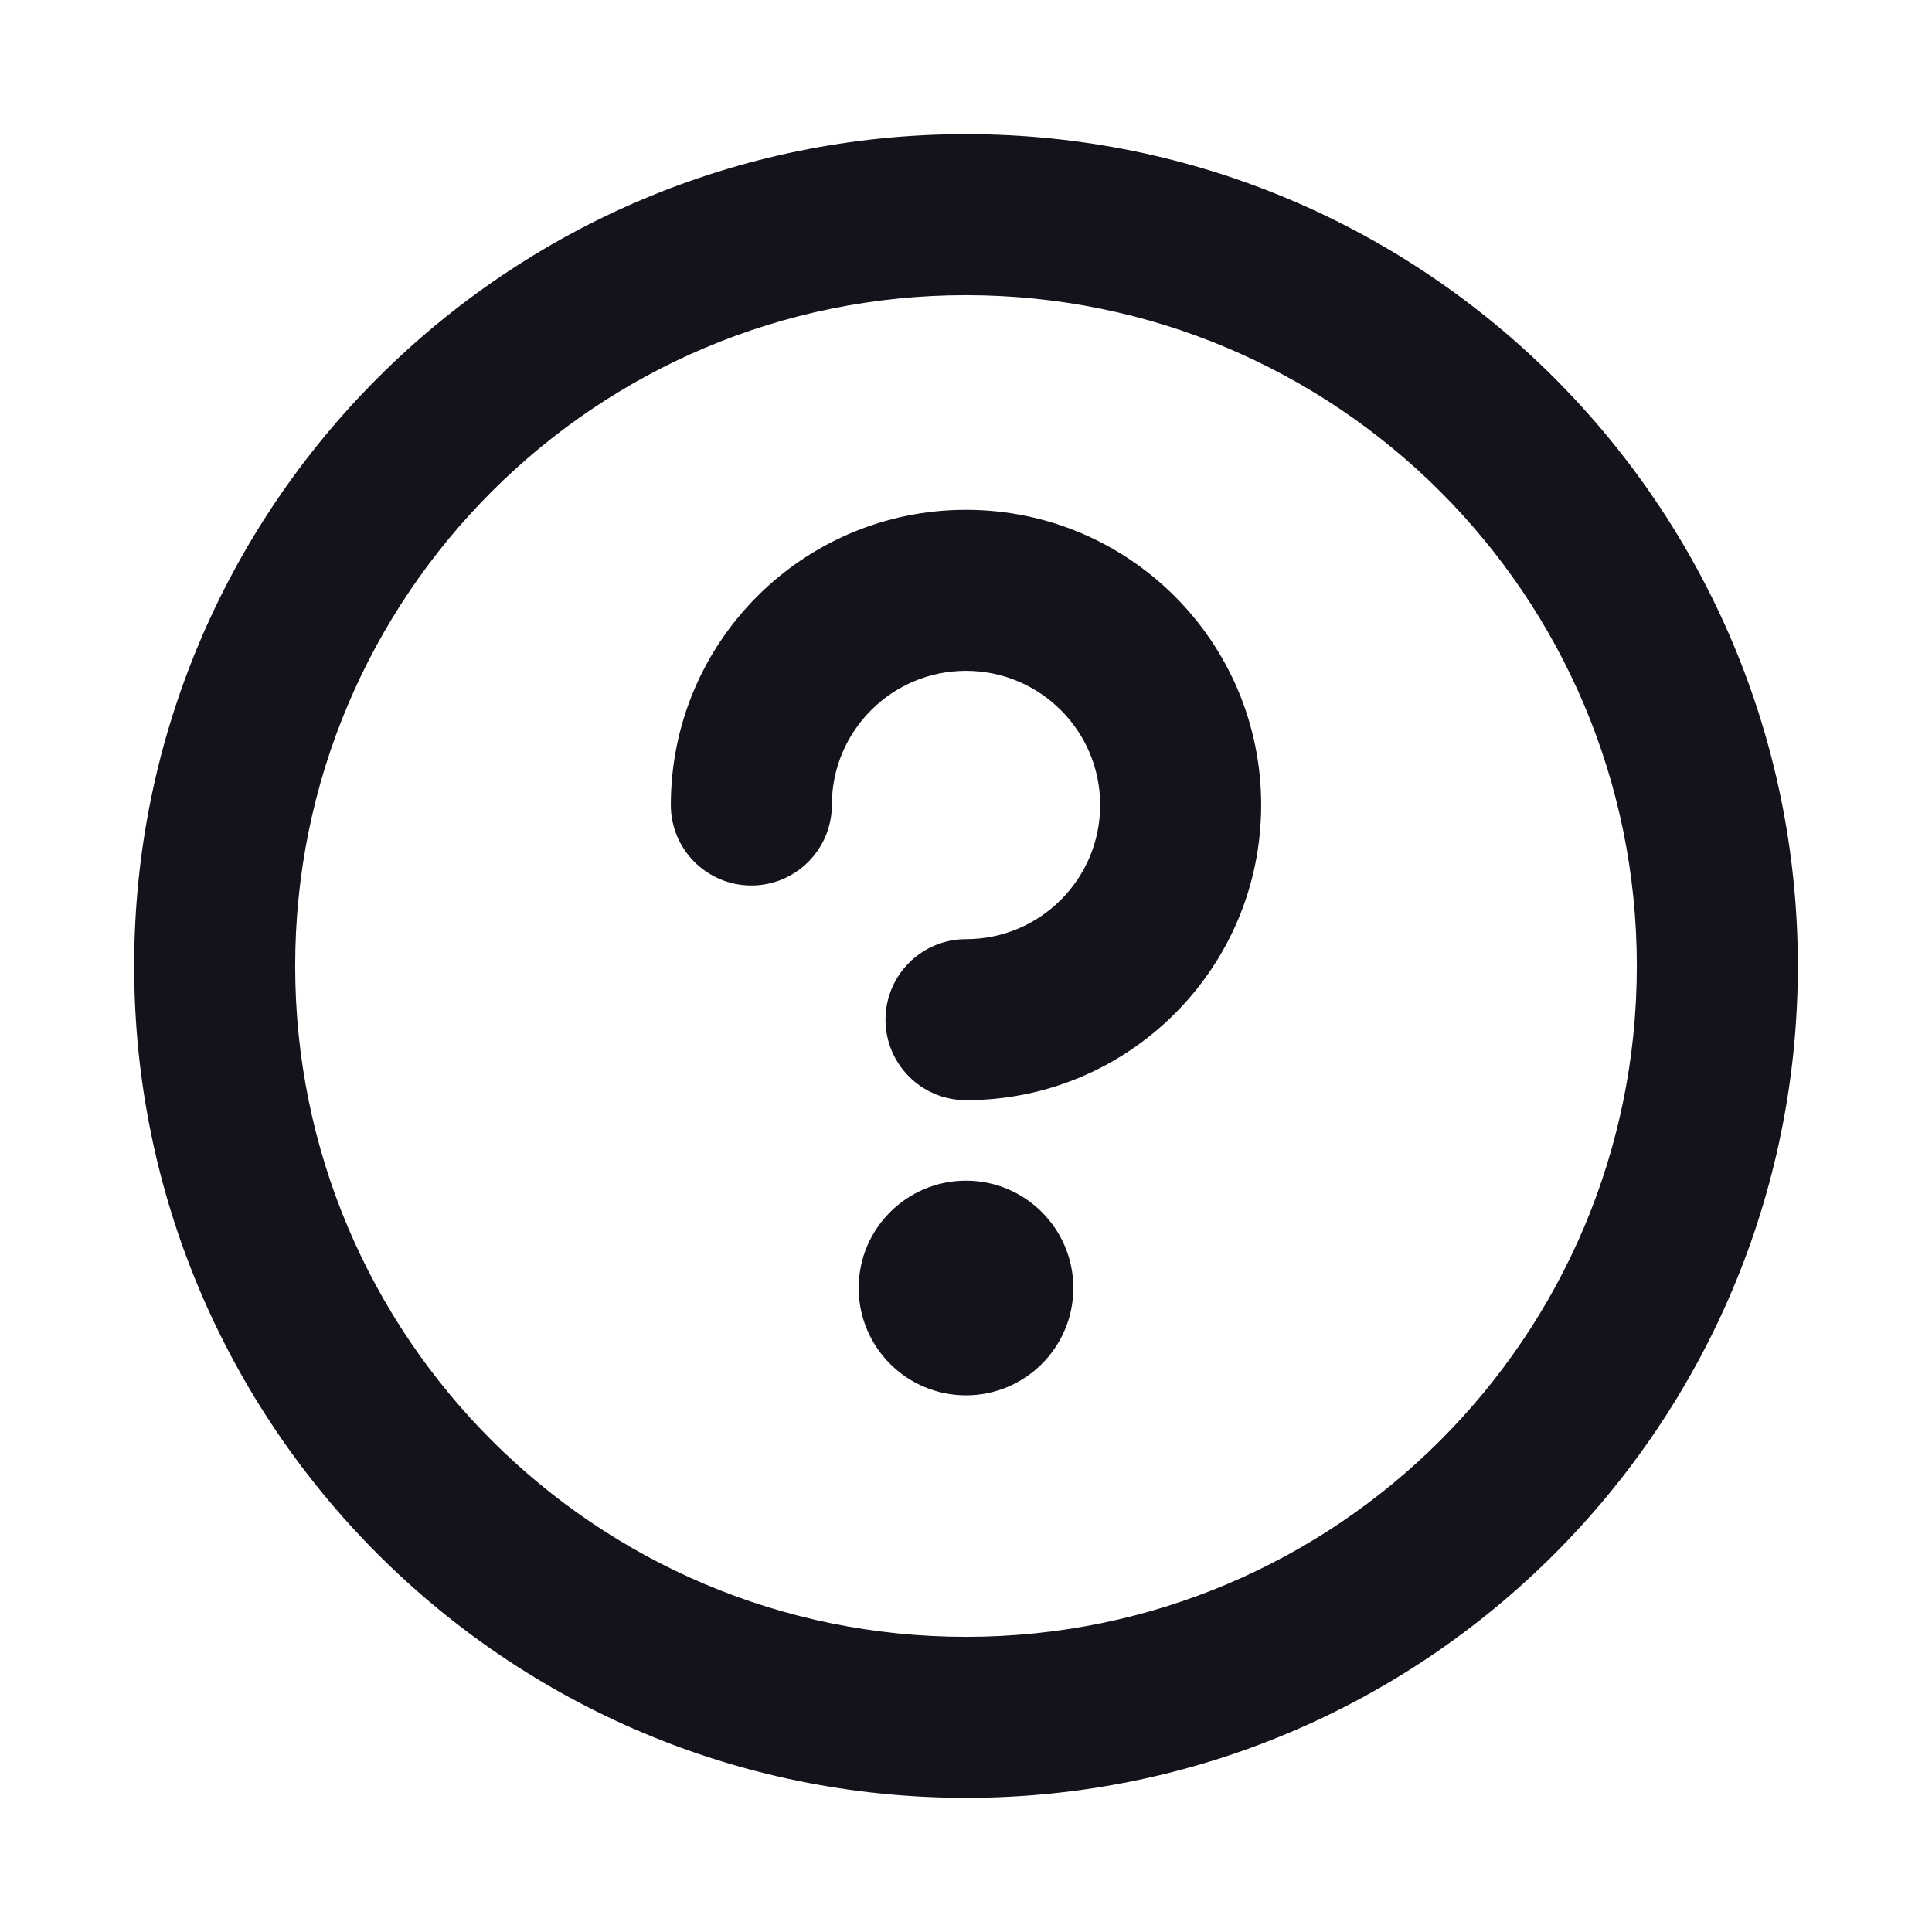
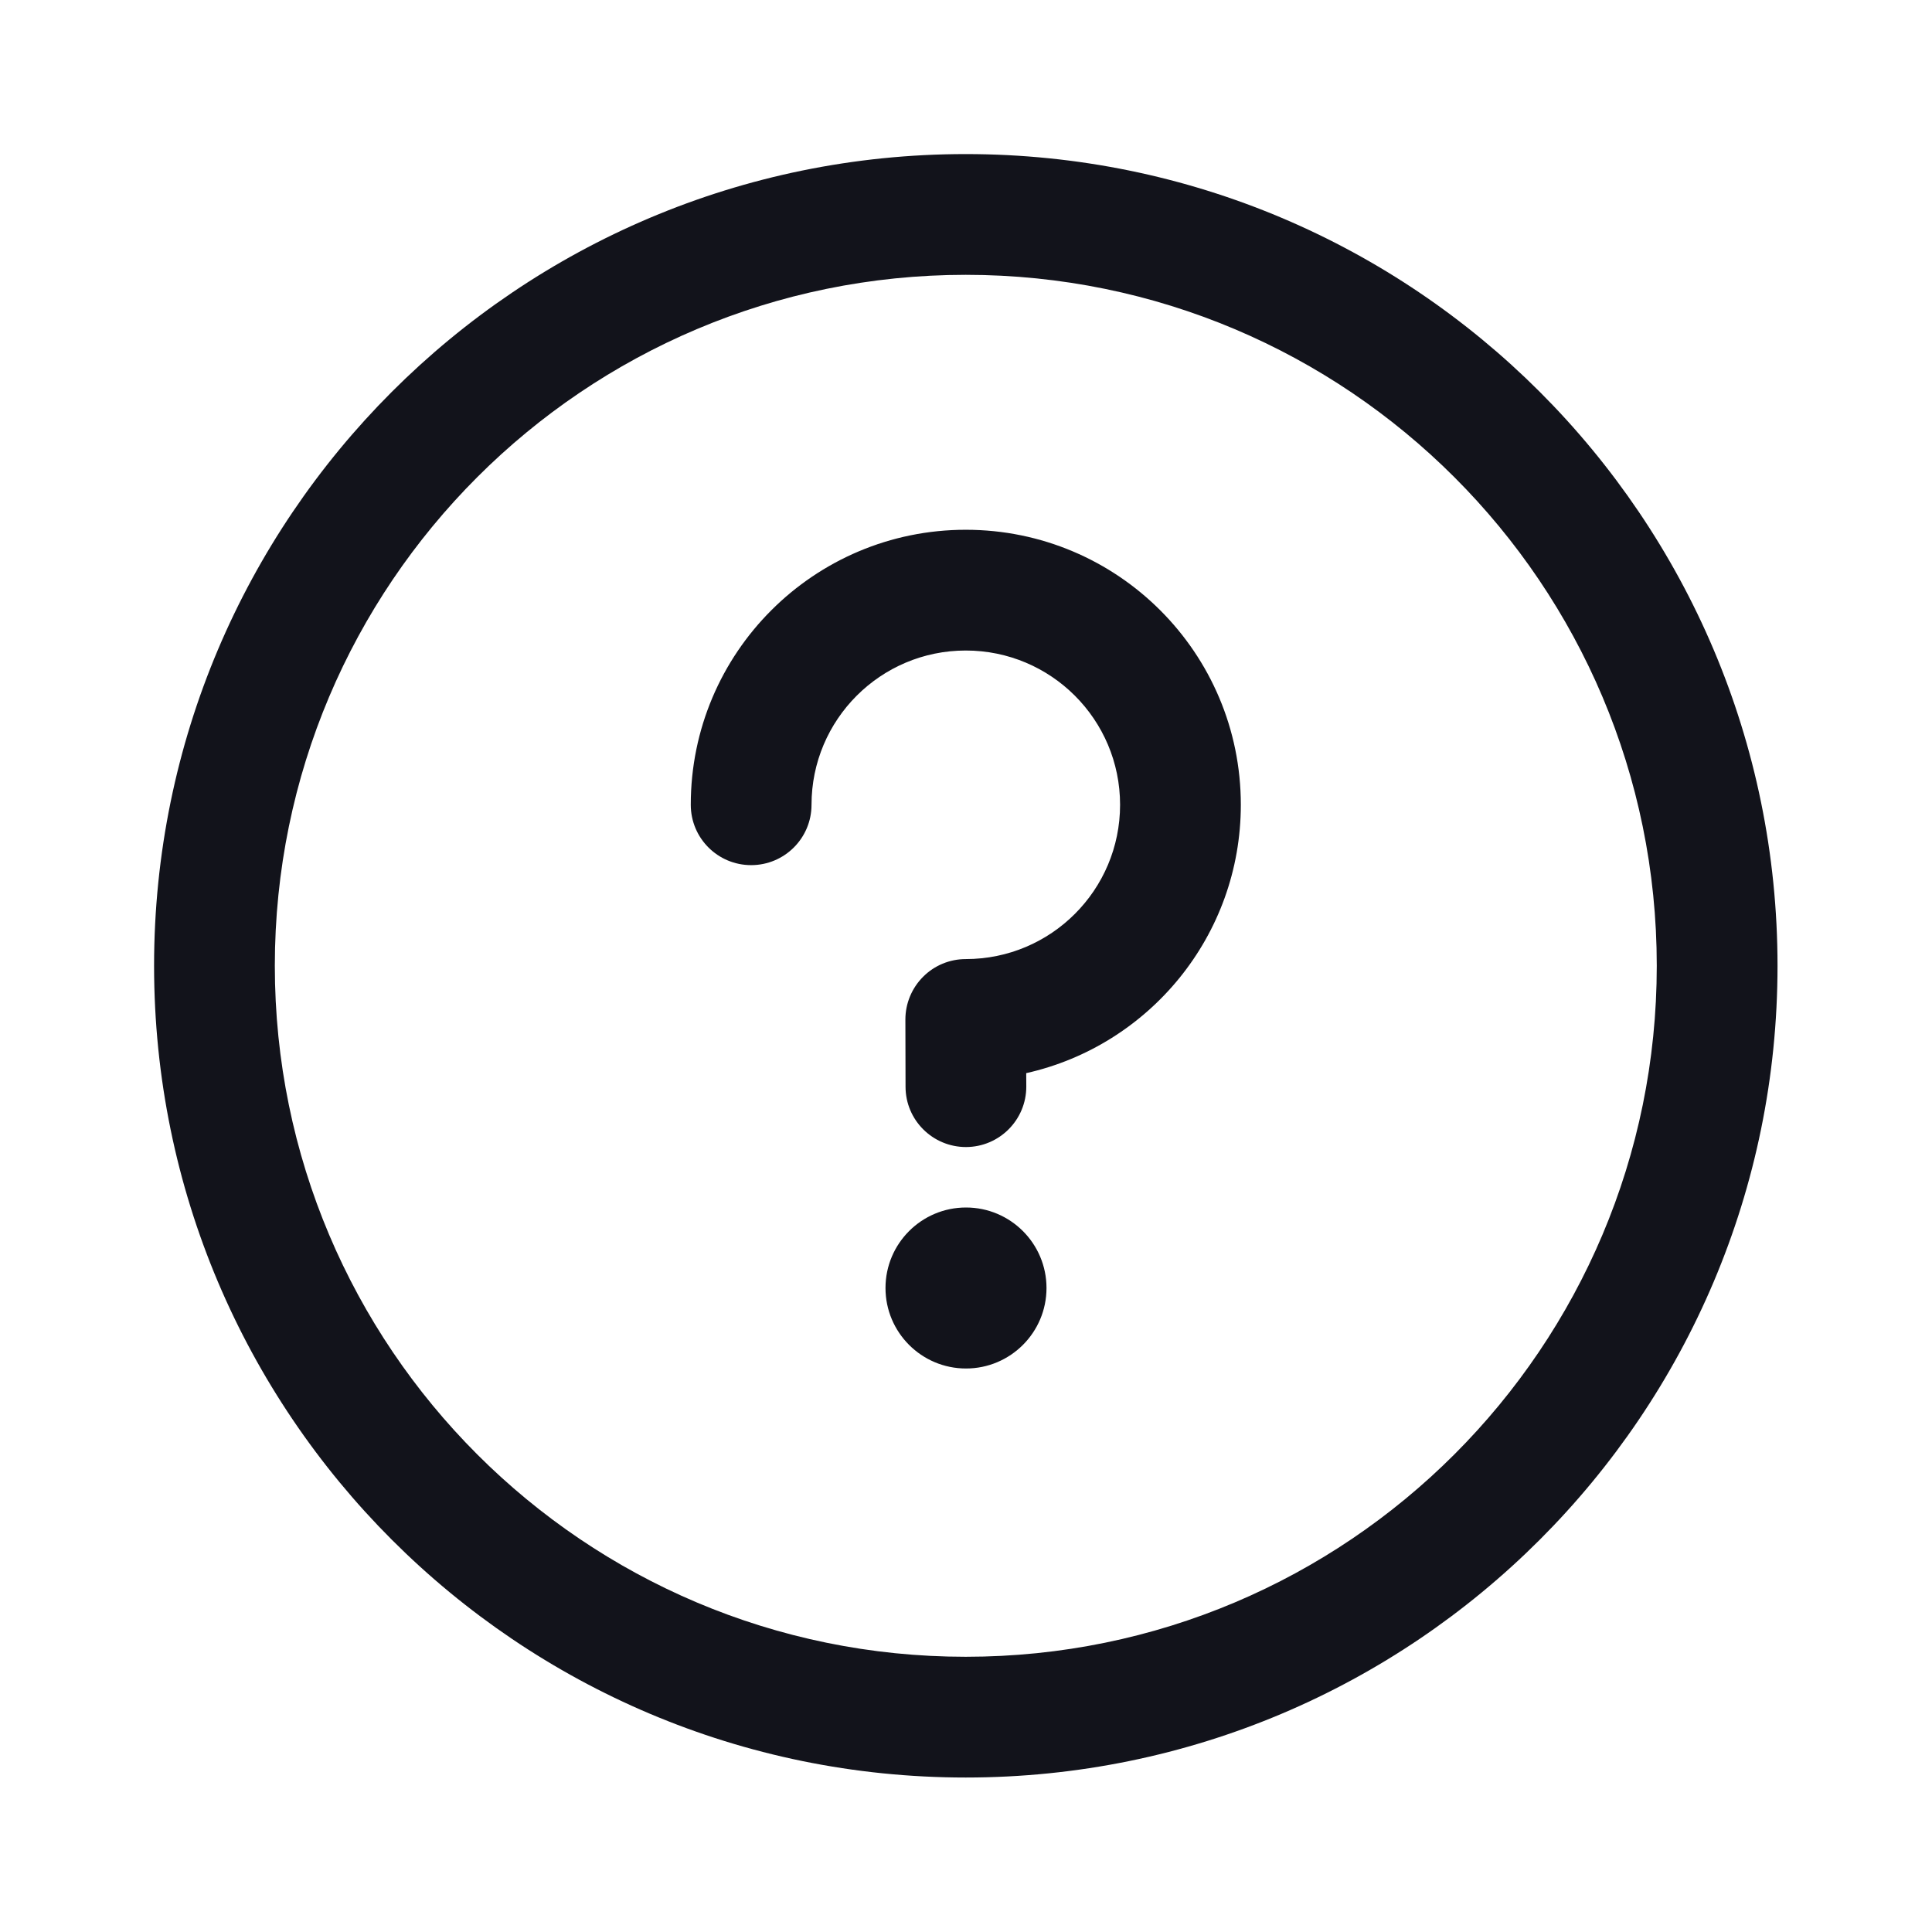
- <svg xmlns="http://www.w3.org/2000/svg" width="18" height="18" viewBox="0 0 18 18" fill="none">
-   <path fill-rule="evenodd" clip-rule="evenodd" d="M1.25 9C1.25 4.72 4.72 1.25 9 1.25C13.28 1.25 16.75 4.72 16.75 9C16.75 13.28 13.28 16.75 9 16.75C4.72 16.75 1.25 13.28 1.25 9ZM9 2.75C5.548 2.75 2.75 5.548 2.75 9C2.75 12.452 5.548 15.25 9 15.25C12.452 15.25 15.25 12.452 15.25 9C15.25 5.548 12.452 2.75 9 2.75ZM6.25 7.5C6.25 5.981 7.481 4.75 9 4.75C10.519 4.75 11.75 5.981 11.75 7.5C11.75 9.019 10.519 10.25 9 10.25C8.586 10.25 8.25 9.914 8.25 9.5C8.25 9.086 8.586 8.75 9 8.75C9.69 8.75 10.25 8.19 10.25 7.5C10.25 6.81 9.69 6.25 9 6.25C8.31 6.25 7.75 6.81 7.75 7.5C7.75 7.914 7.414 8.25 7 8.25C6.586 8.25 6.25 7.914 6.25 7.5ZM9 13C8.448 13 8 12.552 8 12C8 11.448 8.448 11 9 11C9.552 11 10 11.448 10 12C10 12.552 9.552 13 9 13Z" fill="#12131B" />
+ <svg xmlns="http://www.w3.org/2000/svg" width="24" height="24" viewBox="0 0 24 24" fill="none">
+   <path fill-rule="evenodd" clip-rule="evenodd" d="M1.914 11.997C1.914 6.429 6.429 1.914 11.997 1.914C17.566 1.914 22.081 6.429 22.081 11.997C22.081 17.566 17.566 22.081 11.997 22.081C6.429 22.081 1.914 17.566 1.914 11.997ZM11.997 3.414C7.257 3.414 3.414 7.257 3.414 11.997C3.414 16.738 7.257 20.581 11.997 20.581C16.738 20.581 20.581 16.738 20.581 11.997C20.581 7.257 16.738 3.414 11.997 3.414ZM8.581 9.997C8.581 8.11 10.11 6.581 11.997 6.581C13.884 6.581 15.414 8.11 15.414 9.997C15.414 11.626 14.274 12.989 12.748 13.331L12.749 13.498C12.749 13.912 12.414 14.248 12 14.249C11.586 14.249 11.249 13.914 11.249 13.5L11.247 12.665C11.247 12.466 11.326 12.275 11.467 12.134C11.607 11.993 11.798 11.914 11.997 11.914C13.056 11.914 13.914 11.056 13.914 9.997C13.914 8.939 13.056 8.081 11.997 8.081C10.939 8.081 10.081 8.939 10.081 9.997C10.081 10.412 9.745 10.747 9.331 10.747C8.917 10.747 8.581 10.412 8.581 9.997ZM12 17C11.448 17 11 16.552 11 16C11 15.448 11.448 15 12 15C12.552 15 13 15.448 13 16C13 16.552 12.552 17 12 17Z" fill="#12131B" />
</svg>
